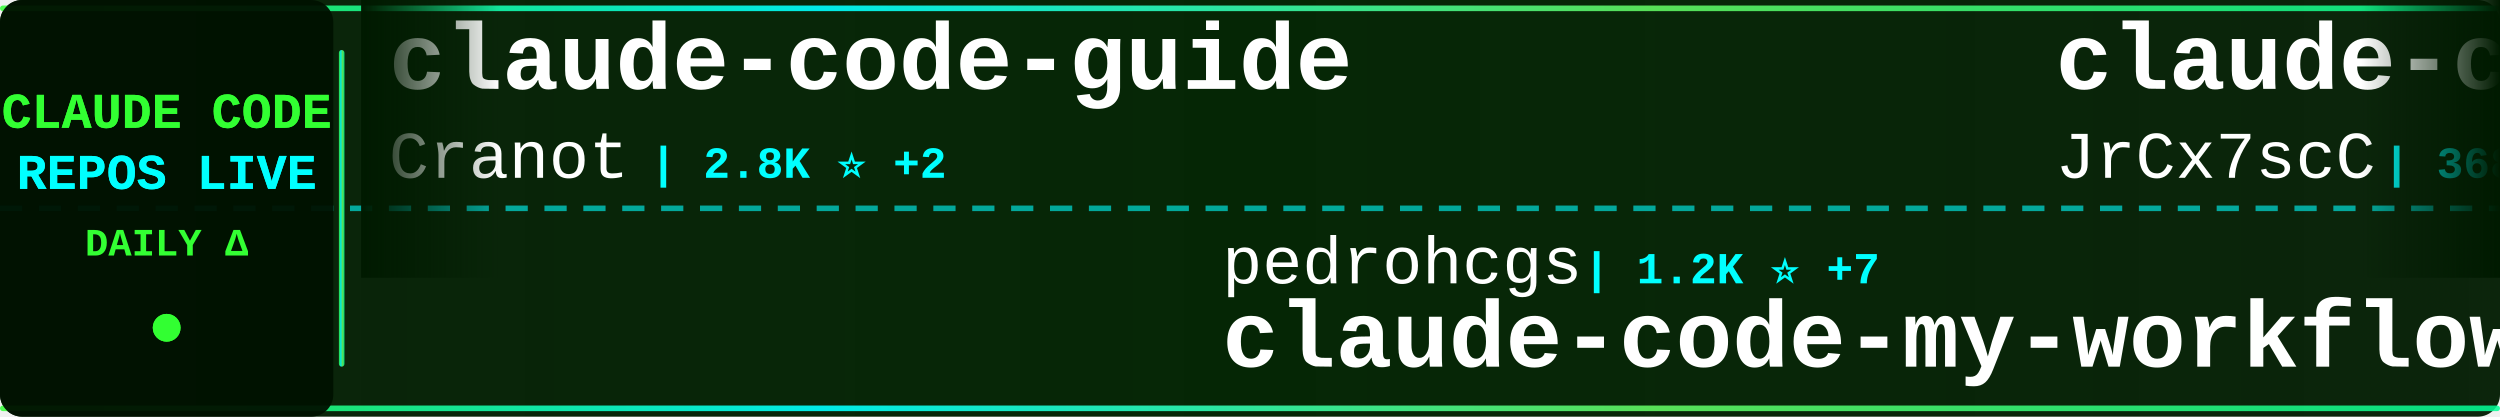
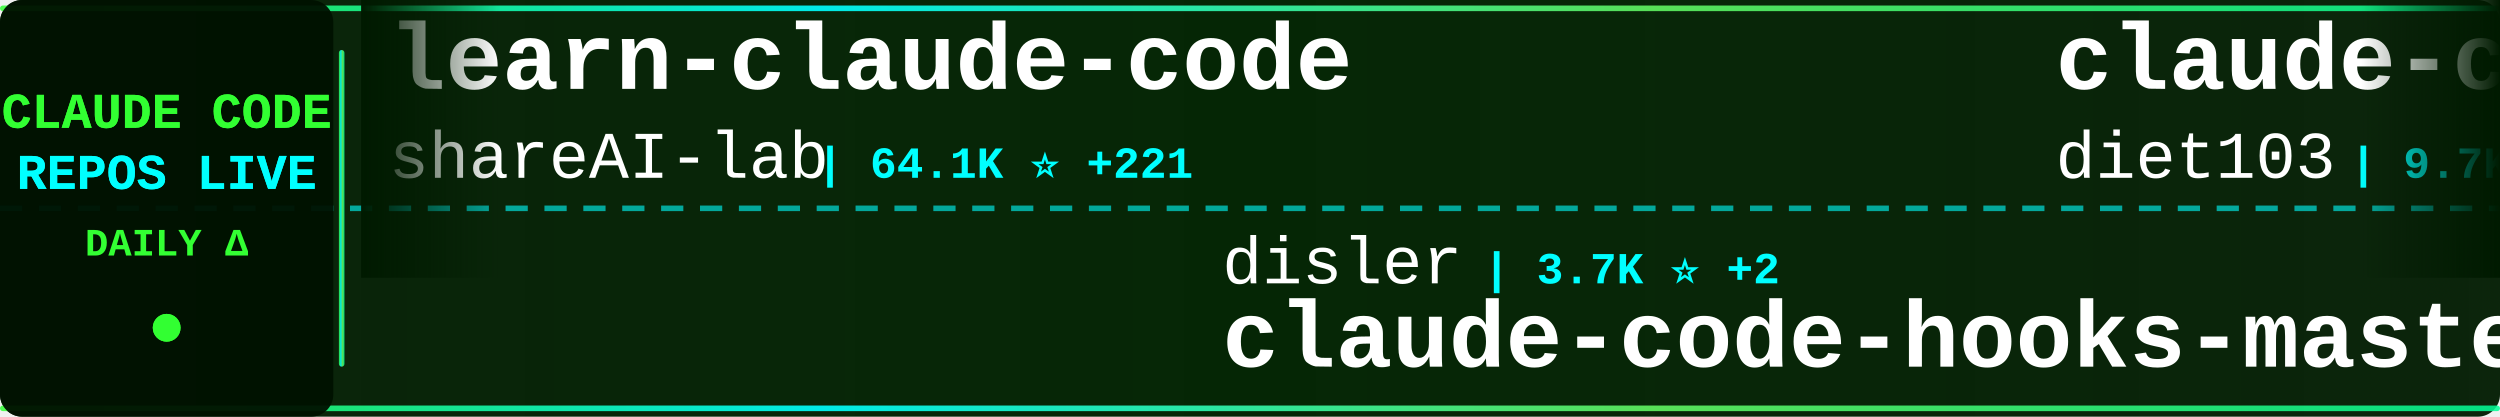
<svg xmlns="http://www.w3.org/2000/svg" width="900" height="150">
  <defs>
    <linearGradient id="tickerBg" x1="0%" y1="0%" x2="100%" y2="0%">
      <stop offset="0%" style="stop-color:#001a00;stop-opacity:0.95" />
      <stop offset="50%" style="stop-color:#002200;stop-opacity:0.98" />
      <stop offset="100%" style="stop-color:#001a00;stop-opacity:0.95" />
    </linearGradient>
    <linearGradient id="borderGrad" x1="0%" y1="0%" x2="100%" y2="0%">
      <stop offset="0%" style="stop-color:#33ff33;stop-opacity:0.85">
        <animate attributeName="stop-opacity" values="0.85;1;0.85" dur="2s" repeatCount="indefinite" />
      </stop>
      <stop offset="33%" style="stop-color:#00ffff;stop-opacity:0.9">
        <animate attributeName="stop-opacity" values="0.9;1;0.9" dur="2.2s" repeatCount="indefinite" />
      </stop>
      <stop offset="66%" style="stop-color:#66ff66;stop-opacity:0.85">
        <animate attributeName="stop-opacity" values="0.85;1;0.85" dur="1.8s" repeatCount="indefinite" />
      </stop>
      <stop offset="100%" style="stop-color:#00ff99;stop-opacity:0.85">
        <animate attributeName="stop-opacity" values="0.85;1;0.85" dur="2s" repeatCount="indefinite" />
      </stop>
    </linearGradient>
    <filter id="textGlow">
      <feGaussianBlur stdDeviation="0.1" result="coloredBlur" />
      <feMerge>
        <feMergeNode in="coloredBlur" />
        <feMergeNode in="SourceGraphic" />
      </feMerge>
    </filter>
    <filter id="metricGlow">
      <feGaussianBlur stdDeviation="0.2" result="coloredBlur" />
      <feMerge>
        <feMergeNode in="coloredBlur" />
        <feMergeNode in="SourceGraphic" />
      </feMerge>
    </filter>
    <linearGradient id="leftFade" x1="0%" y1="0%" x2="100%" y2="0%">
      <stop offset="0%" style="stop-color:#001a00;stop-opacity:1" />
      <stop offset="100%" style="stop-color:#001a00;stop-opacity:0" />
    </linearGradient>
    <linearGradient id="rightFade" x1="0%" y1="0%" x2="100%" y2="0%">
      <stop offset="0%" style="stop-color:#001a00;stop-opacity:0" />
      <stop offset="100%" style="stop-color:#001a00;stop-opacity:1" />
    </linearGradient>
  </defs>
  <rect width="900" height="150" fill="url(#tickerBg)" rx="8" />
  <rect x="0" y="2" width="900" height="2" fill="url(#borderGrad)" rx="1" />
  <rect x="0" y="146" width="900" height="2" fill="url(#borderGrad)" rx="1" />
  <line x1="0" y1="75" x2="900" y2="75" stroke="#00ffff" stroke-width="2" stroke-dasharray="8 6" opacity="0.6" />
  <rect x="0" y="0" width="120" height="150" fill="#001100" opacity="0.95" rx="8" />
  <text x="60" y="46" font-family="'Courier New', monospace" font-size="18" font-weight="bold" fill="#33ff33" text-anchor="middle" filter="url(#textGlow)">
    CLAUDE CODE
  </text>
  <text x="60" y="68" font-family="'Courier New', monospace" font-size="18" font-weight="bold" fill="#00ffff" text-anchor="middle" filter="url(#textGlow)">
    REPOS LIVE
  </text>
  <text x="60" y="92" font-family="'Courier New', monospace" font-size="14" font-weight="bold" fill="#33ff33" text-anchor="middle">
    DAILY Δ
  </text>
  <circle cx="60" cy="118" r="5" fill="#33ff33" filter="url(#metricGlow)">
    <animate attributeName="r" values="4;6;4" dur="1.5s" repeatCount="indefinite" />
    <animate attributeName="opacity" values="0.6;1;0.6" dur="1.5s" repeatCount="indefinite" />
  </circle>
  <rect x="122" y="18" width="2" height="114" fill="url(#borderGrad)" rx="1" />
  <clipPath id="tickerClip">
    <rect x="130" y="0" width="770" height="150" />
  </clipPath>
  <g clip-path="url(#tickerClip)">
    <g id="tickerItems">
      <animateTransform attributeName="transform" attributeType="XML" type="translate" from="0 0" to="-3000 0" dur="54s" repeatCount="indefinite" />
      <g transform="translate(0, 0)">
-         <text x="140" y="32" font-family="'Courier New', monospace" font-size="34" font-weight="bold" fill="#ffffff">claude-code-guide</text>
-         <text x="140" y="64" font-family="'Courier New', monospace" font-size="24" font-weight="normal" fill="#ffffff" opacity="1.0">Cranot</text>
-         <text x="234" y="64" font-family="'Courier New', monospace" font-size="16" font-weight="bold" fill="#00ffff"> | 2.8K ⭐ +2</text>
+         <text x="140" y="32" font-family="'Courier New', monospace" font-size="34" font-weight="bold" fill="#ffffff">learn-claude-code</text>
+         <text x="140" y="64" font-family="'Courier New', monospace" font-size="24" font-weight="normal" fill="#ffffff" opacity="1.0">shareAI-lab</text>
+         <text x="294" y="64" font-family="'Courier New', monospace" font-size="16" font-weight="bold" fill="#00ffff"> | 64.1K ⭐ +221</text>
      </g>
      <g transform="translate(300, 0)">
-         <text x="140" y="102" font-family="'Courier New', monospace" font-size="24" font-weight="normal" fill="#ffffff" opacity="1.0">pedrohcgs</text>
-         <text x="270" y="102" font-family="'Courier New', monospace" font-size="16" font-weight="bold" fill="#00ffff"> | 1.2K ⭐ +7</text>
-         <text x="140" y="132" font-family="'Courier New', monospace" font-size="34" font-weight="bold" fill="#ffffff">claude-code-my-workflow</text>
+         <text x="140" y="102" font-family="'Courier New', monospace" font-size="24" font-weight="normal" fill="#ffffff" opacity="1.0">disler</text>
+         <text x="234" y="102" font-family="'Courier New', monospace" font-size="16" font-weight="bold" fill="#00ffff"> | 3.7K ⭐ +2</text>
+         <text x="140" y="132" font-family="'Courier New', monospace" font-size="34" font-weight="bold" fill="#ffffff">claude-code-hooks-master...</text>
      </g>
      <g transform="translate(600, 0)">
-         <text x="140" y="32" font-family="'Courier New', monospace" font-size="34" font-weight="bold" fill="#ffffff">claude-code-source</text>
-         <text x="140" y="64" font-family="'Courier New', monospace" font-size="24" font-weight="normal" fill="#ffffff" opacity="1.0">JrCx7scC</text>
-         <text x="258" y="64" font-family="'Courier New', monospace" font-size="16" font-weight="bold" fill="#00ffff"> | 368 ⭐ +1</text>
+         <text x="140" y="32" font-family="'Courier New', monospace" font-size="34" font-weight="bold" fill="#ffffff">claude-code-infrastructu...</text>
+         <text x="140" y="64" font-family="'Courier New', monospace" font-size="24" font-weight="normal" fill="#ffffff" opacity="1.0">diet103</text>
+         <text x="246" y="64" font-family="'Courier New', monospace" font-size="16" font-weight="bold" fill="#00ffff"> | 9.7K ⭐ +3</text>
      </g>
      <g transform="translate(900, 0)">
-         <text x="140" y="102" font-family="'Courier New', monospace" font-size="24" font-weight="normal" fill="#ffffff" opacity="1.0">centminmod</text>
-         <text x="282" y="102" font-family="'Courier New', monospace" font-size="16" font-weight="bold" fill="#00ffff"> | 2.4K ⭐ +6</text>
-         <text x="140" y="132" font-family="'Courier New', monospace" font-size="34" font-weight="bold" fill="#ffffff">my-claude-code-setup</text>
+         <text x="140" y="102" font-family="'Courier New', monospace" font-size="24" font-weight="normal" fill="#ffffff" opacity="1.0">sickn33</text>
+         <text x="246" y="102" font-family="'Courier New', monospace" font-size="16" font-weight="bold" fill="#00ffff"> | 39.4K ⭐ +129</text>
+         <text x="140" y="132" font-family="'Courier New', monospace" font-size="34" font-weight="bold" fill="#ffffff">antigravity-awesome-skil...</text>
      </g>
      <g transform="translate(1200, 0)">
-         <text x="140" y="32" font-family="'Courier New', monospace" font-size="34" font-weight="bold" fill="#ffffff">claude-code-tudou</text>
-         <text x="140" y="64" font-family="'Courier New', monospace" font-size="24" font-weight="normal" fill="#ffffff" opacity="1.0">AICoderTudou</text>
-         <text x="306" y="64" font-family="'Courier New', monospace" font-size="16" font-weight="bold" fill="#00ffff"> | 501 ⭐</text>
+         <text x="140" y="32" font-family="'Courier New', monospace" font-size="34" font-weight="bold" fill="#ffffff">Claude-Code</text>
+         <text x="140" y="64" font-family="'Courier New', monospace" font-size="24" font-weight="normal" fill="#ffffff" opacity="1.0">pengchengneo</text>
+         <text x="306" y="64" font-family="'Courier New', monospace" font-size="16" font-weight="bold" fill="#00ffff"> | 1.4K ⭐ +9</text>
      </g>
      <g transform="translate(1500, 0)">
-         <text x="140" y="102" font-family="'Courier New', monospace" font-size="24" font-weight="normal" fill="#ffffff" opacity="1.0">https-deeplearning-ai</text>
-         <text x="414" y="102" font-family="'Courier New', monospace" font-size="16" font-weight="bold" fill="#00ffff"> | 522 ⭐</text>
-         <text x="140" y="132" font-family="'Courier New', monospace" font-size="34" font-weight="bold" fill="#ffffff">sc-claude-code-files</text>
+         <text x="140" y="102" font-family="'Courier New', monospace" font-size="24" font-weight="normal" fill="#ffffff" opacity="1.0">musistudio</text>
+         <text x="282" y="102" font-family="'Courier New', monospace" font-size="16" font-weight="bold" fill="#00ffff"> | 34.6K ⭐ +49</text>
+         <text x="140" y="132" font-family="'Courier New', monospace" font-size="34" font-weight="bold" fill="#ffffff">claude-code-router</text>
      </g>
      <g transform="translate(1800, 0)">
-         <text x="140" y="32" font-family="'Courier New', monospace" font-size="34" font-weight="bold" fill="#ffffff">claude-code-source-code-...</text>
-         <text x="140" y="64" font-family="'Courier New', monospace" font-size="24" font-weight="normal" fill="#ffffff" opacity="1.0">ghuntley</text>
-         <text x="258" y="64" font-family="'Courier New', monospace" font-size="16" font-weight="bold" fill="#00ffff"> | 981 ⭐</text>
+         <text x="140" y="32" font-family="'Courier New', monospace" font-size="34" font-weight="bold" fill="#ffffff">claude-code-my-workflow</text>
+         <text x="140" y="64" font-family="'Courier New', monospace" font-size="24" font-weight="normal" fill="#ffffff" opacity="1.0">pedrohcgs</text>
+         <text x="270" y="64" font-family="'Courier New', monospace" font-size="16" font-weight="bold" fill="#00ffff"> | 1.2K ⭐ +8</text>
      </g>
      <g transform="translate(2100, 0)">
-         <text x="140" y="102" font-family="'Courier New', monospace" font-size="24" font-weight="normal" fill="#ffffff" opacity="1.0">davila7</text>
-         <text x="246" y="102" font-family="'Courier New', monospace" font-size="16" font-weight="bold" fill="#00ffff"> | 27.7K ⭐ +25</text>
-         <text x="140" y="132" font-family="'Courier New', monospace" font-size="34" font-weight="bold" fill="#ffffff">claude-code-templates</text>
+         <text x="140" y="102" font-family="'Courier New', monospace" font-size="24" font-weight="normal" fill="#ffffff" opacity="1.0">kodu-ai</text>
+         <text x="246" y="102" font-family="'Courier New', monospace" font-size="16" font-weight="bold" fill="#00ffff"> | 5.3K ⭐</text>
+         <text x="140" y="132" font-family="'Courier New', monospace" font-size="34" font-weight="bold" fill="#ffffff">claude-coder</text>
      </g>
      <g transform="translate(2400, 0)">
-         <text x="140" y="32" font-family="'Courier New', monospace" font-size="34" font-weight="bold" fill="#ffffff">nanoclaw</text>
-         <text x="140" y="64" font-family="'Courier New', monospace" font-size="24" font-weight="normal" fill="#ffffff" opacity="1.0">nanocoai</text>
-         <text x="258" y="64" font-family="'Courier New', monospace" font-size="16" font-weight="bold" fill="#00ffff"> | 29.6K ⭐ +63</text>
+         <text x="140" y="32" font-family="'Courier New', monospace" font-size="34" font-weight="bold" fill="#ffffff">claude_codex_bridge</text>
+         <text x="140" y="64" font-family="'Courier New', monospace" font-size="24" font-weight="normal" fill="#ffffff" opacity="1.0">SeemSeam</text>
+         <text x="258" y="64" font-family="'Courier New', monospace" font-size="16" font-weight="bold" fill="#00ffff"> | 2.9K ⭐ +19</text>
      </g>
      <g transform="translate(2700, 0)">
-         <text x="140" y="102" font-family="'Courier New', monospace" font-size="24" font-weight="normal" fill="#ffffff" opacity="1.0">fazxes</text>
-         <text x="234" y="102" font-family="'Courier New', monospace" font-size="16" font-weight="bold" fill="#00ffff"> | 218 ⭐</text>
-         <text x="140" y="132" font-family="'Courier New', monospace" font-size="34" font-weight="bold" fill="#ffffff">Claude-code</text>
+         <text x="140" y="102" font-family="'Courier New', monospace" font-size="24" font-weight="normal" fill="#ffffff" opacity="1.0">Hyper66666</text>
+         <text x="282" y="102" font-family="'Courier New', monospace" font-size="16" font-weight="bold" fill="#00ffff"> | 215 ⭐</text>
+         <text x="140" y="132" font-family="'Courier New', monospace" font-size="34" font-weight="bold" fill="#ffffff">claude-code-sourcemap</text>
      </g>
      <g transform="translate(3000, 0)">
-         <text x="140" y="32" font-family="'Courier New', monospace" font-size="34" font-weight="bold" fill="#ffffff">claude-code-guide</text>
-         <text x="140" y="64" font-family="'Courier New', monospace" font-size="24" font-weight="normal" fill="#ffffff" opacity="1.0">Cranot</text>
-         <text x="234" y="64" font-family="'Courier New', monospace" font-size="16" font-weight="bold" fill="#00ffff"> | 2.8K ⭐ +2</text>
+         <text x="140" y="32" font-family="'Courier New', monospace" font-size="34" font-weight="bold" fill="#ffffff">learn-claude-code</text>
+         <text x="140" y="64" font-family="'Courier New', monospace" font-size="24" font-weight="normal" fill="#ffffff" opacity="1.0">shareAI-lab</text>
+         <text x="294" y="64" font-family="'Courier New', monospace" font-size="16" font-weight="bold" fill="#00ffff"> | 64.1K ⭐ +221</text>
      </g>
      <g transform="translate(3300, 0)">
-         <text x="140" y="102" font-family="'Courier New', monospace" font-size="24" font-weight="normal" fill="#ffffff" opacity="1.0">pedrohcgs</text>
-         <text x="270" y="102" font-family="'Courier New', monospace" font-size="16" font-weight="bold" fill="#00ffff"> | 1.2K ⭐ +7</text>
-         <text x="140" y="132" font-family="'Courier New', monospace" font-size="34" font-weight="bold" fill="#ffffff">claude-code-my-workflow</text>
+         <text x="140" y="102" font-family="'Courier New', monospace" font-size="24" font-weight="normal" fill="#ffffff" opacity="1.0">disler</text>
+         <text x="234" y="102" font-family="'Courier New', monospace" font-size="16" font-weight="bold" fill="#00ffff"> | 3.7K ⭐ +2</text>
+         <text x="140" y="132" font-family="'Courier New', monospace" font-size="34" font-weight="bold" fill="#ffffff">claude-code-hooks-master...</text>
      </g>
      <g transform="translate(3600, 0)">
-         <text x="140" y="32" font-family="'Courier New', monospace" font-size="34" font-weight="bold" fill="#ffffff">claude-code-source</text>
-         <text x="140" y="64" font-family="'Courier New', monospace" font-size="24" font-weight="normal" fill="#ffffff" opacity="1.0">JrCx7scC</text>
-         <text x="258" y="64" font-family="'Courier New', monospace" font-size="16" font-weight="bold" fill="#00ffff"> | 368 ⭐ +1</text>
+         <text x="140" y="32" font-family="'Courier New', monospace" font-size="34" font-weight="bold" fill="#ffffff">claude-code-infrastructu...</text>
+         <text x="140" y="64" font-family="'Courier New', monospace" font-size="24" font-weight="normal" fill="#ffffff" opacity="1.0">diet103</text>
+         <text x="246" y="64" font-family="'Courier New', monospace" font-size="16" font-weight="bold" fill="#00ffff"> | 9.7K ⭐ +3</text>
      </g>
      <g transform="translate(3900, 0)">
-         <text x="140" y="102" font-family="'Courier New', monospace" font-size="24" font-weight="normal" fill="#ffffff" opacity="1.0">centminmod</text>
-         <text x="282" y="102" font-family="'Courier New', monospace" font-size="16" font-weight="bold" fill="#00ffff"> | 2.4K ⭐ +6</text>
-         <text x="140" y="132" font-family="'Courier New', monospace" font-size="34" font-weight="bold" fill="#ffffff">my-claude-code-setup</text>
+         <text x="140" y="102" font-family="'Courier New', monospace" font-size="24" font-weight="normal" fill="#ffffff" opacity="1.0">sickn33</text>
+         <text x="246" y="102" font-family="'Courier New', monospace" font-size="16" font-weight="bold" fill="#00ffff"> | 39.4K ⭐ +129</text>
+         <text x="140" y="132" font-family="'Courier New', monospace" font-size="34" font-weight="bold" fill="#ffffff">antigravity-awesome-skil...</text>
      </g>
    </g>
  </g>
  <rect x="130" y="0" width="50" height="100" fill="url(#leftFade)" />
  <rect x="850" y="0" width="50" height="100" fill="url(#rightFade)" />
</svg>
